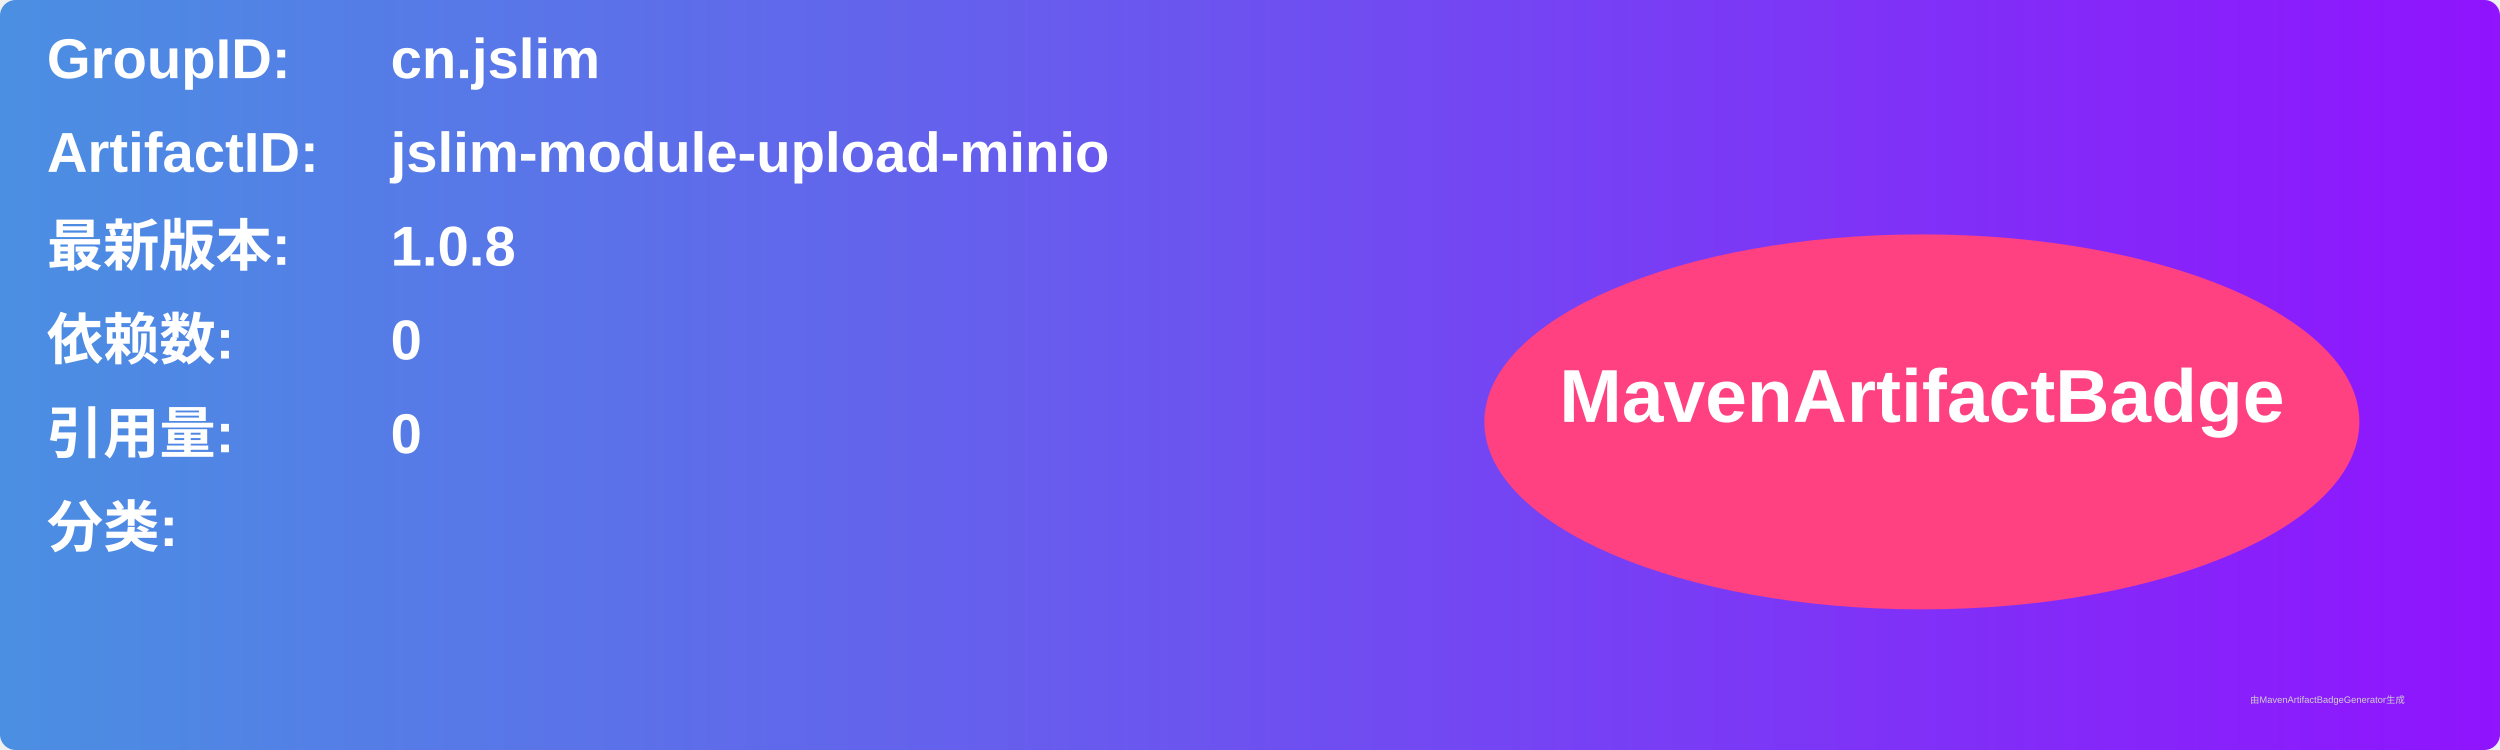
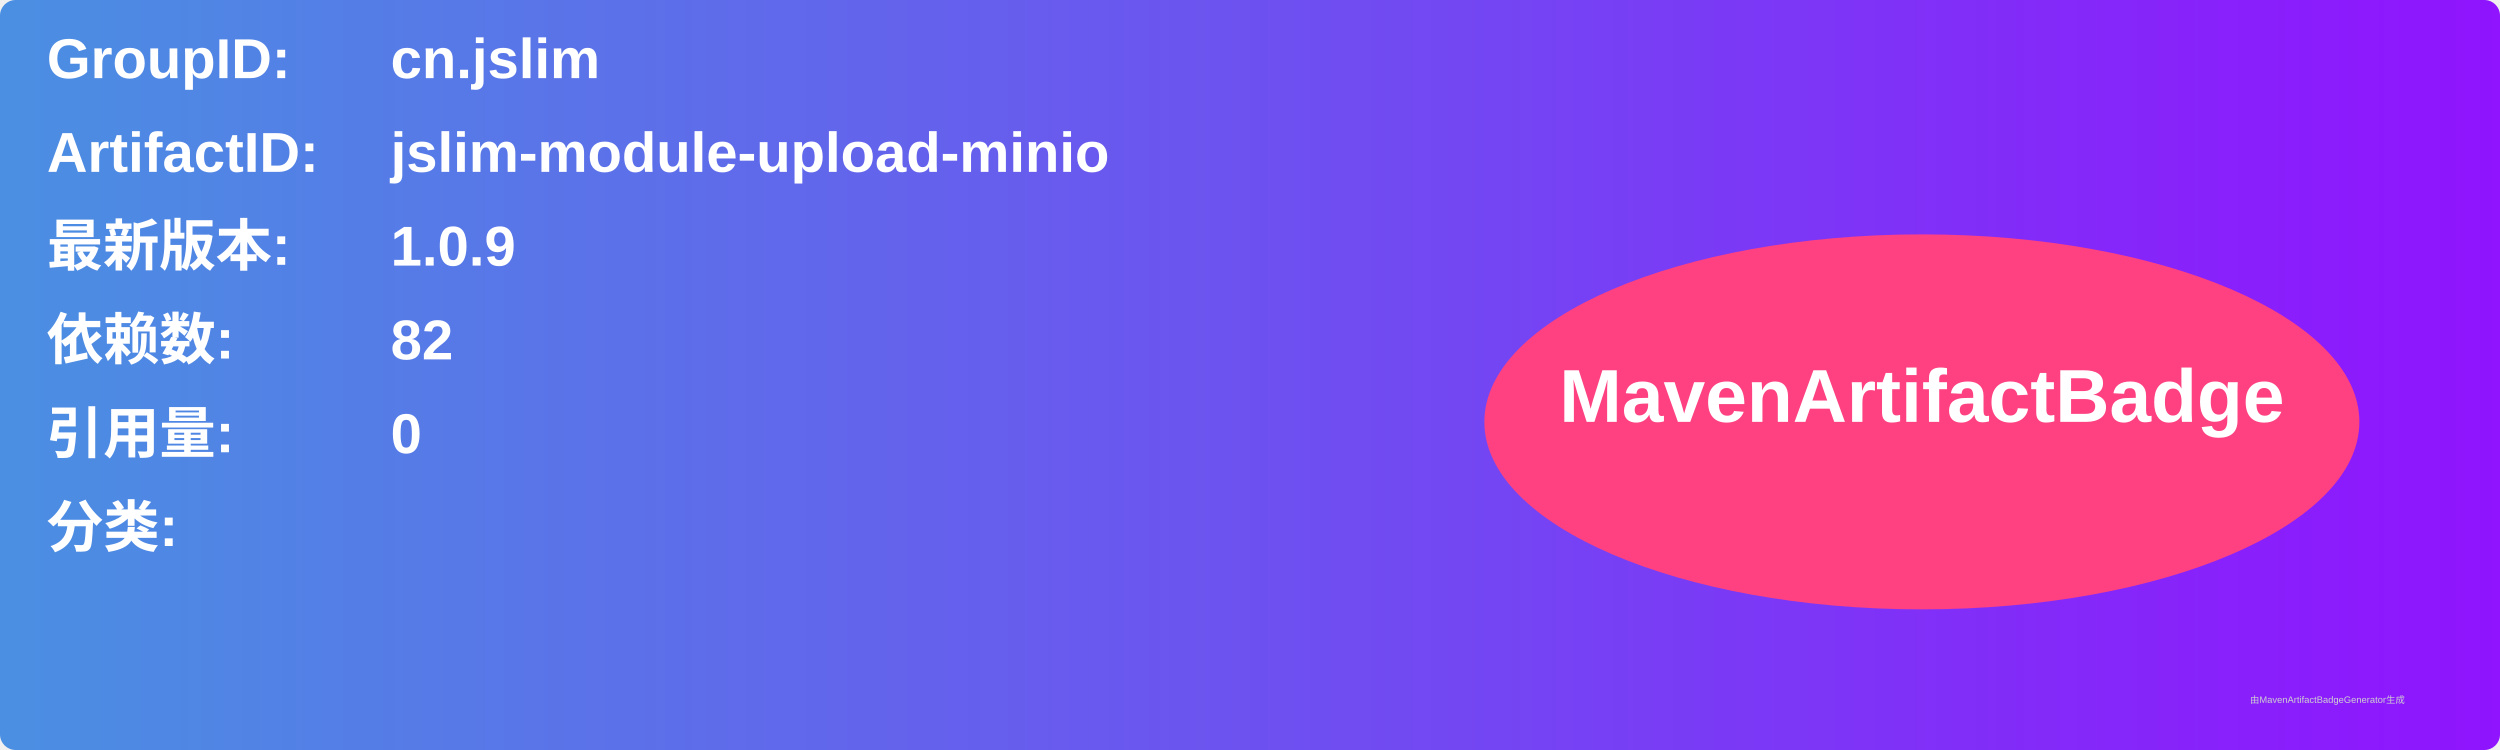
<svg xmlns="http://www.w3.org/2000/svg" width="800" height="240" viewBox="0 0 800 240">
  <linearGradient id="grad" x1="0%" y1="0%" x2="100%" y2="0%">
    <stop offset="0%" stop-color="#4a90e2" />
    <stop offset="100%" stop-color="#9013fe" />
  </linearGradient>
  <rect width="100%" height="100%" rx="5" ry="5" fill="url(#grad)" />
  <g transform="translate(15, 15)">
    <text x="0" y="10" font-family="Arial" font-size="18" fill="white" font-weight="bold" width="260">GroupID:</text>
    <text x="110" y="10" font-family="Arial" font-size="18" fill="white" font-weight="bold" width="460">cn.jslim</text>
    <text x="0" y="40" font-family="Arial" font-size="18" fill="white" font-weight="bold" width="260">ArtifactID:</text>
    <text x="110" y="40" font-family="Arial" font-size="18" fill="white" font-weight="bold" width="460">jslim-module-upload-minio</text>
    <text x="0" y="70" font-family="Arial" font-size="18" fill="white" font-weight="bold">最新版本:</text>
    <text x="110" y="70" font-family="Arial" font-size="18" fill="white" font-weight="bold">
-       <tspan font-weight="bold">1.0.8</tspan>
+       <tspan font-weight="bold">1.0.9</tspan>
    </text>
    <text x="0" y="100" font-family="Arial" font-size="18" fill="white" font-weight="bold">依赖数: </text>
    <text x="110" y="100" font-family="Arial" font-size="18" fill="white">
-       <tspan font-weight="bold">0</tspan>
+       <tspan font-weight="bold">82</tspan>
    </text>
    <text x="0" y="130" font-family="Arial" font-size="18" fill="white" font-weight="bold">引用量: </text>
    <text x="110" y="130" font-family="Arial" font-size="18" fill="white">
      <tspan font-weight="bold">0</tspan>
    </text>
    <text x="0" y="160" font-family="Arial" font-size="18" fill="white" font-weight="bold">分类:</text>
    <text x="10" y="190" font-family="Arial" font-size="10" fill="white">
      <tspan font-weight="bold" />
    </text>
    <ellipse cx="600" cy="120" rx="140" ry="60" fill="#ff4081" />
    <text x="600" y="120" text-anchor="middle" font-family="Arial" font-size="24" fill="white" font-weight="bold">MavenArtifactBadge</text>
  </g>
  <text x="720" y="225" font-family="Arial" font-size="3" fill="#d0d0d0">由MavenArtifactBadgeGenerator生成</text>
</svg>
